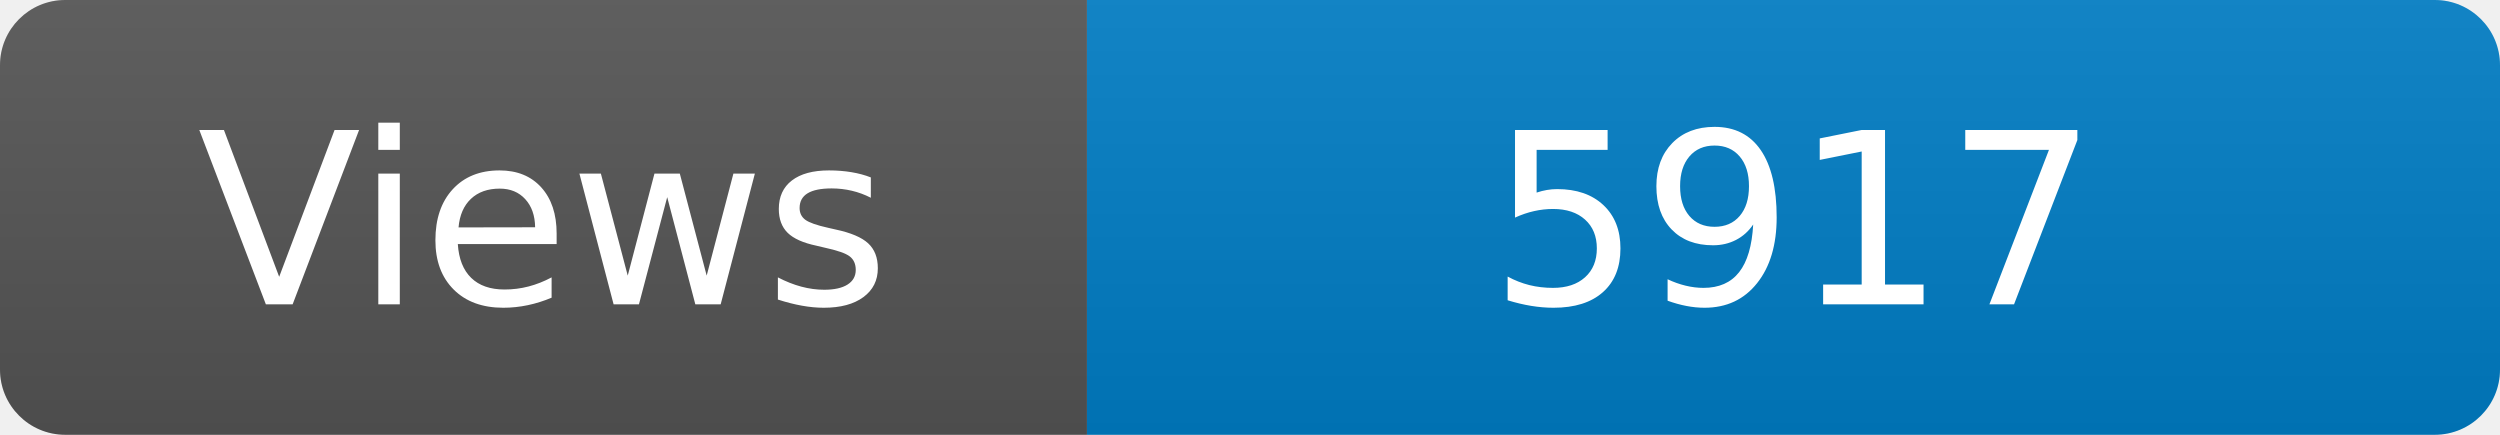
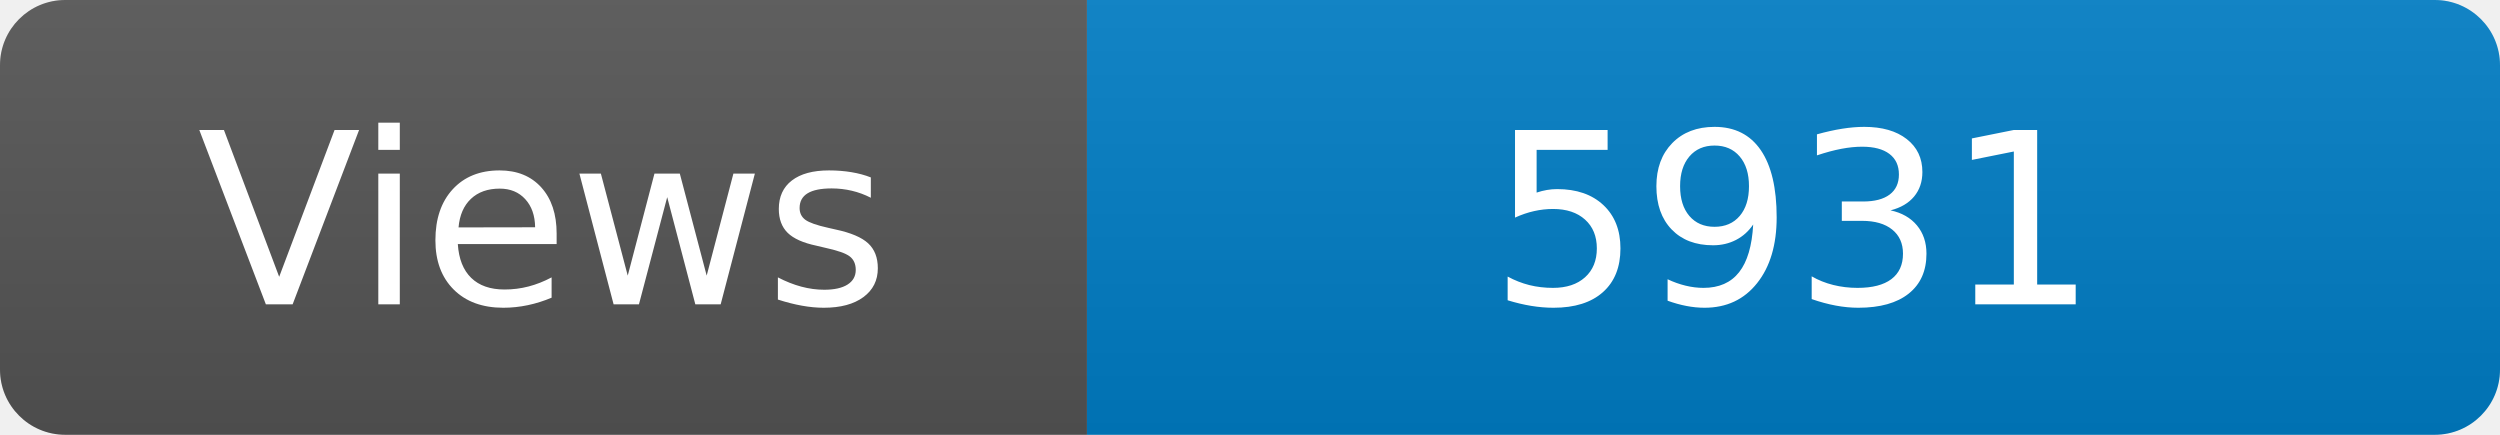
<svg xmlns="http://www.w3.org/2000/svg" width="115" height="20" role="img" aria-label="Maintained?: yes">
  <linearGradient id="s" x2="0" y2="100%">
    <stop offset="0" stop-color="#bbb" stop-opacity=".1" />
    <stop offset="1" stop-opacity=".1" />
  </linearGradient>
  <clipPath id="r">
    <rect width="115" height="20" rx="3" fill="#fff" />
  </clipPath>
  <g clip-path="url(#r)">
    <rect width="50" height="20" fill="#555" />
    <rect x="50" width="160" height="20" fill="#007ec6" />
    <rect width="115" height="20" fill="url(#s)" />
  </g>
  <g fill="#fff" text-anchor="middle" font-family="Verdana,Geneva,DejaVu Sans,sans-serif" font-size="110">
    <text x="250" y="140" transform="scale(.1)" fill="#fff">Views</text>
-     <text x="825" y="140" transform="scale(.1)" fill="#fff">5917</text>
+     <text x="825" y="140" transform="scale(.1)" fill="#fff">5931</text>
  </g>
</svg>
